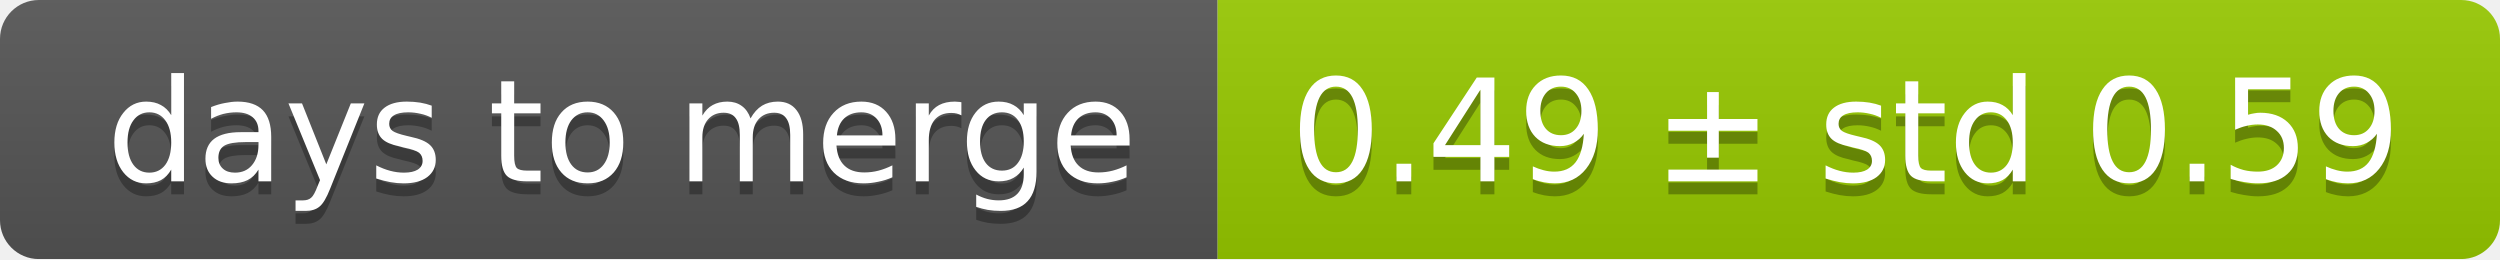
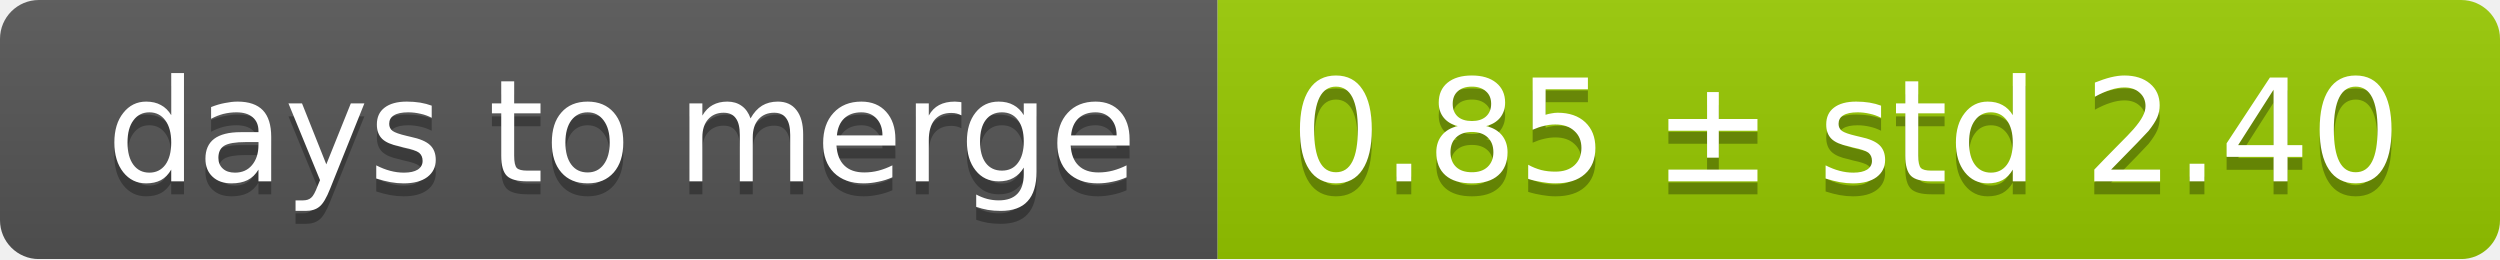
<svg xmlns="http://www.w3.org/2000/svg" width="193" height="20">
  <linearGradient id="smooth" x2="0" y2="100%">
    <stop offset="0" stop-color="#bbb" stop-opacity=".1" />
    <stop offset="1" stop-opacity=".1" />
  </linearGradient>
  <mask id="round">
    <rect width="193" height="20" rx="3" fill="#fff" />
  </mask>
  <g mask="url(#round)">
    <rect width="94" height="20" fill="#555" />
    <rect x="94" width="99" height="20" fill="#97ca00" />
    <rect width="193" height="20" fill="url(#smooth)" />
  </g>
  <g fill="#fff" text-anchor="middle" font-family="DejaVu Sans,Verdana,Geneva,sans-serif" font-size="11">
    <text x="48" y="15" fill="#010101" fill-opacity=".3">days to merge</text>
    <text x="48" y="14">days to merge</text>
-     <text x="142.5" y="15" fill="#010101" fill-opacity=".3">0.49 ± std 0.59</text>
-     <text x="142.5" y="14">0.49 ± std 0.59</text>
+     <text x="142.5" y="15" fill="#010101" fill-opacity=".3">0.85 ± std 2.40</text>
+     <text x="142.5" y="14">0.85 ± std 2.40</text>
  </g>
</svg>
